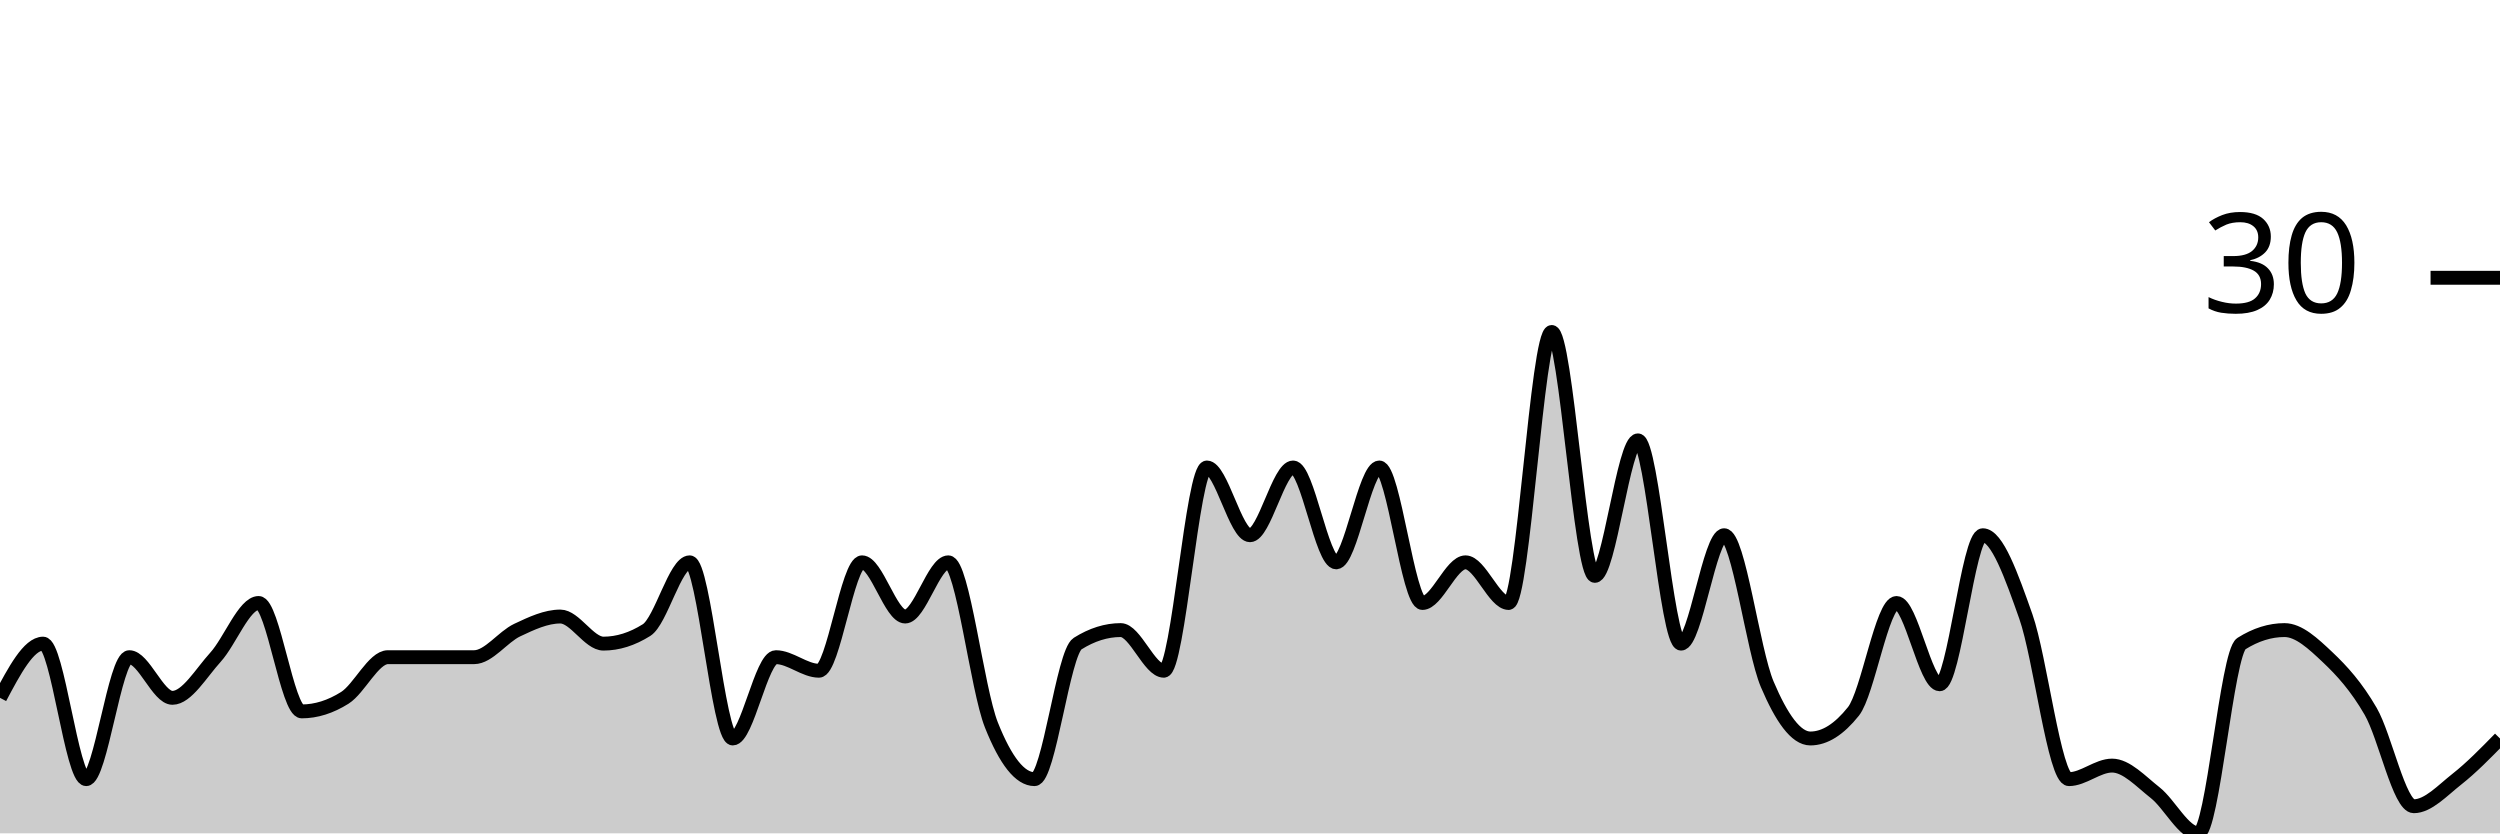
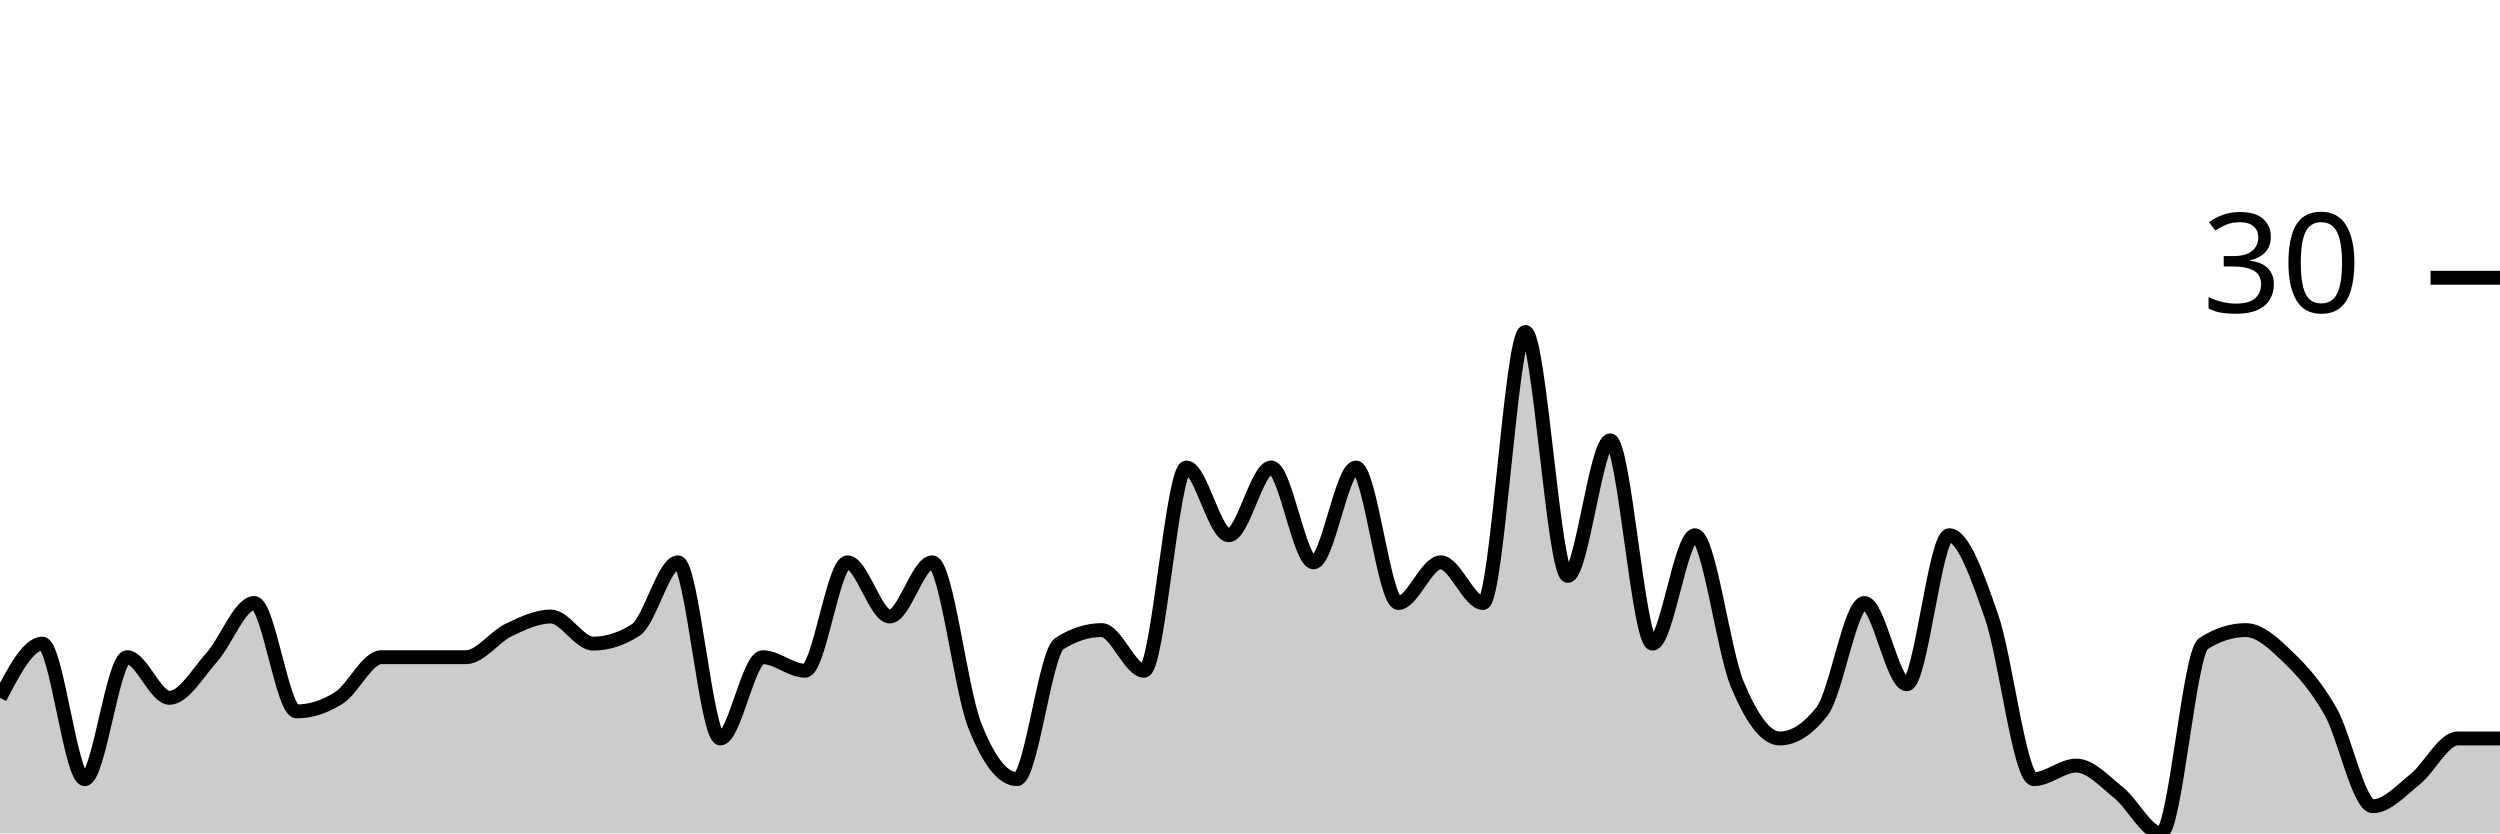
<svg xmlns="http://www.w3.org/2000/svg" viewBox="0 0 180 60">
  <g transform="translate(0,20)">
-     <path class="area" fill="rgba(0, 0, 0, 0.2)" d="M0,30.244C1.034,28.293,2.069,26.341,3.103,26.341C4.138,26.341,5.172,36.098,6.207,36.098C7.241,36.098,8.276,27.317,9.31,27.317C10.345,27.317,11.379,30.244,12.414,30.244C13.448,30.244,14.483,28.455,15.517,27.317C16.552,26.179,17.586,23.415,18.621,23.415C19.655,23.415,20.69,31.22,21.724,31.22C22.759,31.22,23.793,30.894,24.828,30.244C25.862,29.593,26.897,27.317,27.931,27.317C28.966,27.317,30,27.317,31.034,27.317C32.069,27.317,33.103,27.317,34.138,27.317C35.172,27.317,36.207,25.854,37.241,25.366C38.276,24.878,39.31,24.39,40.345,24.39C41.379,24.39,42.414,26.341,43.448,26.341C44.483,26.341,45.517,26.016,46.552,25.366C47.586,24.715,48.621,20.488,49.655,20.488C50.69,20.488,51.724,33.171,52.759,33.171C53.793,33.171,54.828,27.317,55.862,27.317C56.897,27.317,57.931,28.293,58.966,28.293C60,28.293,61.034,20.488,62.069,20.488C63.103,20.488,64.138,24.39,65.172,24.39C66.207,24.39,67.241,20.488,68.276,20.488C69.31,20.488,70.345,29.593,71.379,32.195C72.414,34.797,73.448,36.098,74.483,36.098C75.517,36.098,76.552,26.992,77.586,26.341C78.621,25.691,79.655,25.366,80.69,25.366C81.724,25.366,82.759,28.293,83.793,28.293C84.828,28.293,85.862,13.659,86.897,13.659C87.931,13.659,88.966,18.537,90,18.537C91.034,18.537,92.069,13.659,93.103,13.659C94.138,13.659,95.172,20.488,96.207,20.488C97.241,20.488,98.276,13.659,99.31,13.659C100.345,13.659,101.379,23.415,102.414,23.415C103.448,23.415,104.483,20.488,105.517,20.488C106.552,20.488,107.586,23.415,108.621,23.415C109.655,23.415,110.69,3.902,111.724,3.902C112.759,3.902,113.793,21.463,114.828,21.463C115.862,21.463,116.897,11.707,117.931,11.707C118.966,11.707,120,26.341,121.034,26.341C122.069,26.341,123.103,18.537,124.138,18.537C125.172,18.537,126.207,26.829,127.241,29.268C128.276,31.707,129.31,33.171,130.345,33.171C131.379,33.171,132.414,32.52,133.448,31.22C134.483,29.919,135.517,23.415,136.552,23.415C137.586,23.415,138.621,29.268,139.655,29.268C140.69,29.268,141.724,18.537,142.759,18.537C143.793,18.537,144.828,21.463,145.862,24.39C146.897,27.317,147.931,36.098,148.966,36.098C150,36.098,151.034,35.122,152.069,35.122C153.103,35.122,154.138,36.26,155.172,37.073C156.207,37.886,157.241,40,158.276,40C159.31,40,160.345,26.992,161.379,26.341C162.414,25.691,163.448,25.366,164.483,25.366C165.517,25.366,166.552,26.341,167.586,27.317C168.621,28.293,169.655,29.431,170.69,31.22C171.724,33.008,172.759,38.049,173.793,38.049C174.828,38.049,175.862,36.911,176.897,36.098C177.931,35.285,178.966,34.228,180,33.171L180,40C178.966,40,177.931,40,176.897,40C175.862,40,174.828,40,173.793,40C172.759,40,171.724,40,170.69,40C169.655,40,168.621,40,167.586,40C166.552,40,165.517,40,164.483,40C163.448,40,162.414,40,161.379,40C160.345,40,159.31,40,158.276,40C157.241,40,156.207,40,155.172,40C154.138,40,153.103,40,152.069,40C151.034,40,150,40,148.966,40C147.931,40,146.897,40,145.862,40C144.828,40,143.793,40,142.759,40C141.724,40,140.69,40,139.655,40C138.621,40,137.586,40,136.552,40C135.517,40,134.483,40,133.448,40C132.414,40,131.379,40,130.345,40C129.31,40,128.276,40,127.241,40C126.207,40,125.172,40,124.138,40C123.103,40,122.069,40,121.034,40C120,40,118.966,40,117.931,40C116.897,40,115.862,40,114.828,40C113.793,40,112.759,40,111.724,40C110.69,40,109.655,40,108.621,40C107.586,40,106.552,40,105.517,40C104.483,40,103.448,40,102.414,40C101.379,40,100.345,40,99.31,40C98.276,40,97.241,40,96.207,40C95.172,40,94.138,40,93.103,40C92.069,40,91.034,40,90,40C88.966,40,87.931,40,86.897,40C85.862,40,84.828,40,83.793,40C82.759,40,81.724,40,80.69,40C79.655,40,78.621,40,77.586,40C76.552,40,75.517,40,74.483,40C73.448,40,72.414,40,71.379,40C70.345,40,69.31,40,68.276,40C67.241,40,66.207,40,65.172,40C64.138,40,63.103,40,62.069,40C61.034,40,60,40,58.966,40C57.931,40,56.897,40,55.862,40C54.828,40,53.793,40,52.759,40C51.724,40,50.69,40,49.655,40C48.621,40,47.586,40,46.552,40C45.517,40,44.483,40,43.448,40C42.414,40,41.379,40,40.345,40C39.31,40,38.276,40,37.241,40C36.207,40,35.172,40,34.138,40C33.103,40,32.069,40,31.034,40C30,40,28.966,40,27.931,40C26.897,40,25.862,40,24.828,40C23.793,40,22.759,40,21.724,40C20.69,40,19.655,40,18.621,40C17.586,40,16.552,40,15.517,40C14.483,40,13.448,40,12.414,40C11.379,40,10.345,40,9.31,40C8.276,40,7.241,40,6.207,40C5.172,40,4.138,40,3.103,40C2.069,40,1.034,40,0,40Z" />
-     <path class="line" stroke="black" fill="none" d="M0,30.244C1.034,28.293,2.069,26.341,3.103,26.341C4.138,26.341,5.172,36.098,6.207,36.098C7.241,36.098,8.276,27.317,9.31,27.317C10.345,27.317,11.379,30.244,12.414,30.244C13.448,30.244,14.483,28.455,15.517,27.317C16.552,26.179,17.586,23.415,18.621,23.415C19.655,23.415,20.69,31.22,21.724,31.22C22.759,31.22,23.793,30.894,24.828,30.244C25.862,29.593,26.897,27.317,27.931,27.317C28.966,27.317,30,27.317,31.034,27.317C32.069,27.317,33.103,27.317,34.138,27.317C35.172,27.317,36.207,25.854,37.241,25.366C38.276,24.878,39.31,24.39,40.345,24.39C41.379,24.39,42.414,26.341,43.448,26.341C44.483,26.341,45.517,26.016,46.552,25.366C47.586,24.715,48.621,20.488,49.655,20.488C50.69,20.488,51.724,33.171,52.759,33.171C53.793,33.171,54.828,27.317,55.862,27.317C56.897,27.317,57.931,28.293,58.966,28.293C60,28.293,61.034,20.488,62.069,20.488C63.103,20.488,64.138,24.39,65.172,24.39C66.207,24.39,67.241,20.488,68.276,20.488C69.31,20.488,70.345,29.593,71.379,32.195C72.414,34.797,73.448,36.098,74.483,36.098C75.517,36.098,76.552,26.992,77.586,26.341C78.621,25.691,79.655,25.366,80.69,25.366C81.724,25.366,82.759,28.293,83.793,28.293C84.828,28.293,85.862,13.659,86.897,13.659C87.931,13.659,88.966,18.537,90,18.537C91.034,18.537,92.069,13.659,93.103,13.659C94.138,13.659,95.172,20.488,96.207,20.488C97.241,20.488,98.276,13.659,99.31,13.659C100.345,13.659,101.379,23.415,102.414,23.415C103.448,23.415,104.483,20.488,105.517,20.488C106.552,20.488,107.586,23.415,108.621,23.415C109.655,23.415,110.69,3.902,111.724,3.902C112.759,3.902,113.793,21.463,114.828,21.463C115.862,21.463,116.897,11.707,117.931,11.707C118.966,11.707,120,26.341,121.034,26.341C122.069,26.341,123.103,18.537,124.138,18.537C125.172,18.537,126.207,26.829,127.241,29.268C128.276,31.707,129.31,33.171,130.345,33.171C131.379,33.171,132.414,32.52,133.448,31.22C134.483,29.919,135.517,23.415,136.552,23.415C137.586,23.415,138.621,29.268,139.655,29.268C140.69,29.268,141.724,18.537,142.759,18.537C143.793,18.537,144.828,21.463,145.862,24.39C146.897,27.317,147.931,36.098,148.966,36.098C150,36.098,151.034,35.122,152.069,35.122C153.103,35.122,154.138,36.26,155.172,37.073C156.207,37.886,157.241,40,158.276,40C159.31,40,160.345,26.992,161.379,26.341C162.414,25.691,163.448,25.366,164.483,25.366C165.517,25.366,166.552,26.341,167.586,27.317C168.621,28.293,169.655,29.431,170.69,31.22C171.724,33.008,172.759,38.049,173.793,38.049C174.828,38.049,175.862,36.911,176.897,36.098C177.931,35.285,178.966,34.228,180,33.171" />
+     <path class="area" fill="rgba(0, 0, 0, 0.2)" d="M0,30.244C1.017,28.293,2.034,26.341,3.051,26.341C4.068,26.341,5.085,36.098,6.102,36.098C7.119,36.098,8.136,27.317,9.153,27.317C10.169,27.317,11.186,30.244,12.203,30.244C13.22,30.244,14.237,28.455,15.254,27.317C16.271,26.179,17.288,23.415,18.305,23.415C19.322,23.415,20.339,31.22,21.356,31.22C22.373,31.22,23.39,30.894,24.407,30.244C25.424,29.593,26.441,27.317,27.458,27.317C28.475,27.317,29.492,27.317,30.508,27.317C31.525,27.317,32.542,27.317,33.559,27.317C34.576,27.317,35.593,25.854,36.61,25.366C37.627,24.878,38.644,24.39,39.661,24.39C40.678,24.39,41.695,26.341,42.712,26.341C43.729,26.341,44.746,26.016,45.763,25.366C46.78,24.715,47.797,20.488,48.814,20.488C49.831,20.488,50.847,33.171,51.864,33.171C52.881,33.171,53.898,27.317,54.915,27.317C55.932,27.317,56.949,28.293,57.966,28.293C58.983,28.293,60,20.488,61.017,20.488C62.034,20.488,63.051,24.39,64.068,24.39C65.085,24.39,66.102,20.488,67.119,20.488C68.136,20.488,69.153,29.593,70.169,32.195C71.186,34.797,72.203,36.098,73.22,36.098C74.237,36.098,75.254,26.992,76.271,26.341C77.288,25.691,78.305,25.366,79.322,25.366C80.339,25.366,81.356,28.293,82.373,28.293C83.39,28.293,84.407,13.659,85.424,13.659C86.441,13.659,87.458,18.537,88.475,18.537C89.492,18.537,90.508,13.659,91.525,13.659C92.542,13.659,93.559,20.488,94.576,20.488C95.593,20.488,96.61,13.659,97.627,13.659C98.644,13.659,99.661,23.415,100.678,23.415C101.695,23.415,102.712,20.488,103.729,20.488C104.746,20.488,105.763,23.415,106.78,23.415C107.797,23.415,108.814,3.902,109.831,3.902C110.847,3.902,111.864,21.463,112.881,21.463C113.898,21.463,114.915,11.707,115.932,11.707C116.949,11.707,117.966,26.341,118.983,26.341C120,26.341,121.017,18.537,122.034,18.537C123.051,18.537,124.068,26.829,125.085,29.268C126.102,31.707,127.119,33.171,128.136,33.171C129.153,33.171,130.169,32.52,131.186,31.22C132.203,29.919,133.22,23.415,134.237,23.415C135.254,23.415,136.271,29.268,137.288,29.268C138.305,29.268,139.322,18.537,140.339,18.537C141.356,18.537,142.373,21.463,143.39,24.39C144.407,27.317,145.424,36.098,146.441,36.098C147.458,36.098,148.475,35.122,149.492,35.122C150.508,35.122,151.525,36.26,152.542,37.073C153.559,37.886,154.576,40,155.593,40C156.61,40,157.627,26.992,158.644,26.341C159.661,25.691,160.678,25.366,161.695,25.366C162.712,25.366,163.729,26.341,164.746,27.317C165.763,28.293,166.78,29.431,167.797,31.22C168.814,33.008,169.831,38.049,170.847,38.049C171.864,38.049,172.881,36.911,173.898,36.098C174.915,35.285,175.932,33.171,176.949,33.171C177.966,33.171,178.983,33.171,180,33.171L180,40C178.983,40,177.966,40,176.949,40C175.932,40,174.915,40,173.898,40C172.881,40,171.864,40,170.847,40C169.831,40,168.814,40,167.797,40C166.78,40,165.763,40,164.746,40C163.729,40,162.712,40,161.695,40C160.678,40,159.661,40,158.644,40C157.627,40,156.61,40,155.593,40C154.576,40,153.559,40,152.542,40C151.525,40,150.508,40,149.492,40C148.475,40,147.458,40,146.441,40C145.424,40,144.407,40,143.39,40C142.373,40,141.356,40,140.339,40C139.322,40,138.305,40,137.288,40C136.271,40,135.254,40,134.237,40C133.22,40,132.203,40,131.186,40C130.169,40,129.153,40,128.136,40C127.119,40,126.102,40,125.085,40C124.068,40,123.051,40,122.034,40C121.017,40,120,40,118.983,40C117.966,40,116.949,40,115.932,40C114.915,40,113.898,40,112.881,40C111.864,40,110.847,40,109.831,40C108.814,40,107.797,40,106.78,40C105.763,40,104.746,40,103.729,40C102.712,40,101.695,40,100.678,40C99.661,40,98.644,40,97.627,40C96.61,40,95.593,40,94.576,40C93.559,40,92.542,40,91.525,40C90.508,40,89.492,40,88.475,40C87.458,40,86.441,40,85.424,40C84.407,40,83.39,40,82.373,40C81.356,40,80.339,40,79.322,40C78.305,40,77.288,40,76.271,40C75.254,40,74.237,40,73.22,40C72.203,40,71.186,40,70.169,40C69.153,40,68.136,40,67.119,40C66.102,40,65.085,40,64.068,40C63.051,40,62.034,40,61.017,40C60,40,58.983,40,57.966,40C56.949,40,55.932,40,54.915,40C53.898,40,52.881,40,51.864,40C50.847,40,49.831,40,48.814,40C47.797,40,46.78,40,45.763,40C44.746,40,43.729,40,42.712,40C41.695,40,40.678,40,39.661,40C38.644,40,37.627,40,36.61,40C35.593,40,34.576,40,33.559,40C32.542,40,31.525,40,30.508,40C29.492,40,28.475,40,27.458,40C26.441,40,25.424,40,24.407,40C23.39,40,22.373,40,21.356,40C20.339,40,19.322,40,18.305,40C17.288,40,16.271,40,15.254,40C14.237,40,13.22,40,12.203,40C11.186,40,10.169,40,9.153,40C8.136,40,7.119,40,6.102,40C5.085,40,4.068,40,3.051,40C2.034,40,1.017,40,0,40Z" />
+     <path class="line" stroke="black" fill="none" d="M0,30.244C1.017,28.293,2.034,26.341,3.051,26.341C4.068,26.341,5.085,36.098,6.102,36.098C7.119,36.098,8.136,27.317,9.153,27.317C10.169,27.317,11.186,30.244,12.203,30.244C13.22,30.244,14.237,28.455,15.254,27.317C16.271,26.179,17.288,23.415,18.305,23.415C19.322,23.415,20.339,31.22,21.356,31.22C22.373,31.22,23.39,30.894,24.407,30.244C25.424,29.593,26.441,27.317,27.458,27.317C28.475,27.317,29.492,27.317,30.508,27.317C31.525,27.317,32.542,27.317,33.559,27.317C34.576,27.317,35.593,25.854,36.61,25.366C37.627,24.878,38.644,24.39,39.661,24.39C40.678,24.39,41.695,26.341,42.712,26.341C43.729,26.341,44.746,26.016,45.763,25.366C46.78,24.715,47.797,20.488,48.814,20.488C49.831,20.488,50.847,33.171,51.864,33.171C52.881,33.171,53.898,27.317,54.915,27.317C55.932,27.317,56.949,28.293,57.966,28.293C58.983,28.293,60,20.488,61.017,20.488C62.034,20.488,63.051,24.39,64.068,24.39C65.085,24.39,66.102,20.488,67.119,20.488C68.136,20.488,69.153,29.593,70.169,32.195C71.186,34.797,72.203,36.098,73.22,36.098C74.237,36.098,75.254,26.992,76.271,26.341C77.288,25.691,78.305,25.366,79.322,25.366C80.339,25.366,81.356,28.293,82.373,28.293C83.39,28.293,84.407,13.659,85.424,13.659C86.441,13.659,87.458,18.537,88.475,18.537C89.492,18.537,90.508,13.659,91.525,13.659C92.542,13.659,93.559,20.488,94.576,20.488C95.593,20.488,96.61,13.659,97.627,13.659C98.644,13.659,99.661,23.415,100.678,23.415C101.695,23.415,102.712,20.488,103.729,20.488C104.746,20.488,105.763,23.415,106.78,23.415C107.797,23.415,108.814,3.902,109.831,3.902C110.847,3.902,111.864,21.463,112.881,21.463C113.898,21.463,114.915,11.707,115.932,11.707C116.949,11.707,117.966,26.341,118.983,26.341C120,26.341,121.017,18.537,122.034,18.537C123.051,18.537,124.068,26.829,125.085,29.268C126.102,31.707,127.119,33.171,128.136,33.171C129.153,33.171,130.169,32.52,131.186,31.22C132.203,29.919,133.22,23.415,134.237,23.415C135.254,23.415,136.271,29.268,137.288,29.268C138.305,29.268,139.322,18.537,140.339,18.537C141.356,18.537,142.373,21.463,143.39,24.39C144.407,27.317,145.424,36.098,146.441,36.098C147.458,36.098,148.475,35.122,149.492,35.122C150.508,35.122,151.525,36.26,152.542,37.073C153.559,37.886,154.576,40,155.593,40C156.61,40,157.627,26.992,158.644,26.341C159.661,25.691,160.678,25.366,161.695,25.366C162.712,25.366,163.729,26.341,164.746,27.317C165.763,28.293,166.78,29.431,167.797,31.22C168.814,33.008,169.831,38.049,170.847,38.049C171.864,38.049,172.881,36.911,173.898,36.098C174.915,35.285,175.932,33.171,176.949,33.171C177.966,33.171,178.983,33.171,180,33.171" />
    <path class="axis-ceiling" stroke-width="1" stroke="black" fill="none" d="M175,0L180,0" />
    <text class="axis-ceiling-label" font-family="sans-serif" text-anchor="end" font-size="10px" x="170" y="2.5">30</text>
  </g>
</svg>
